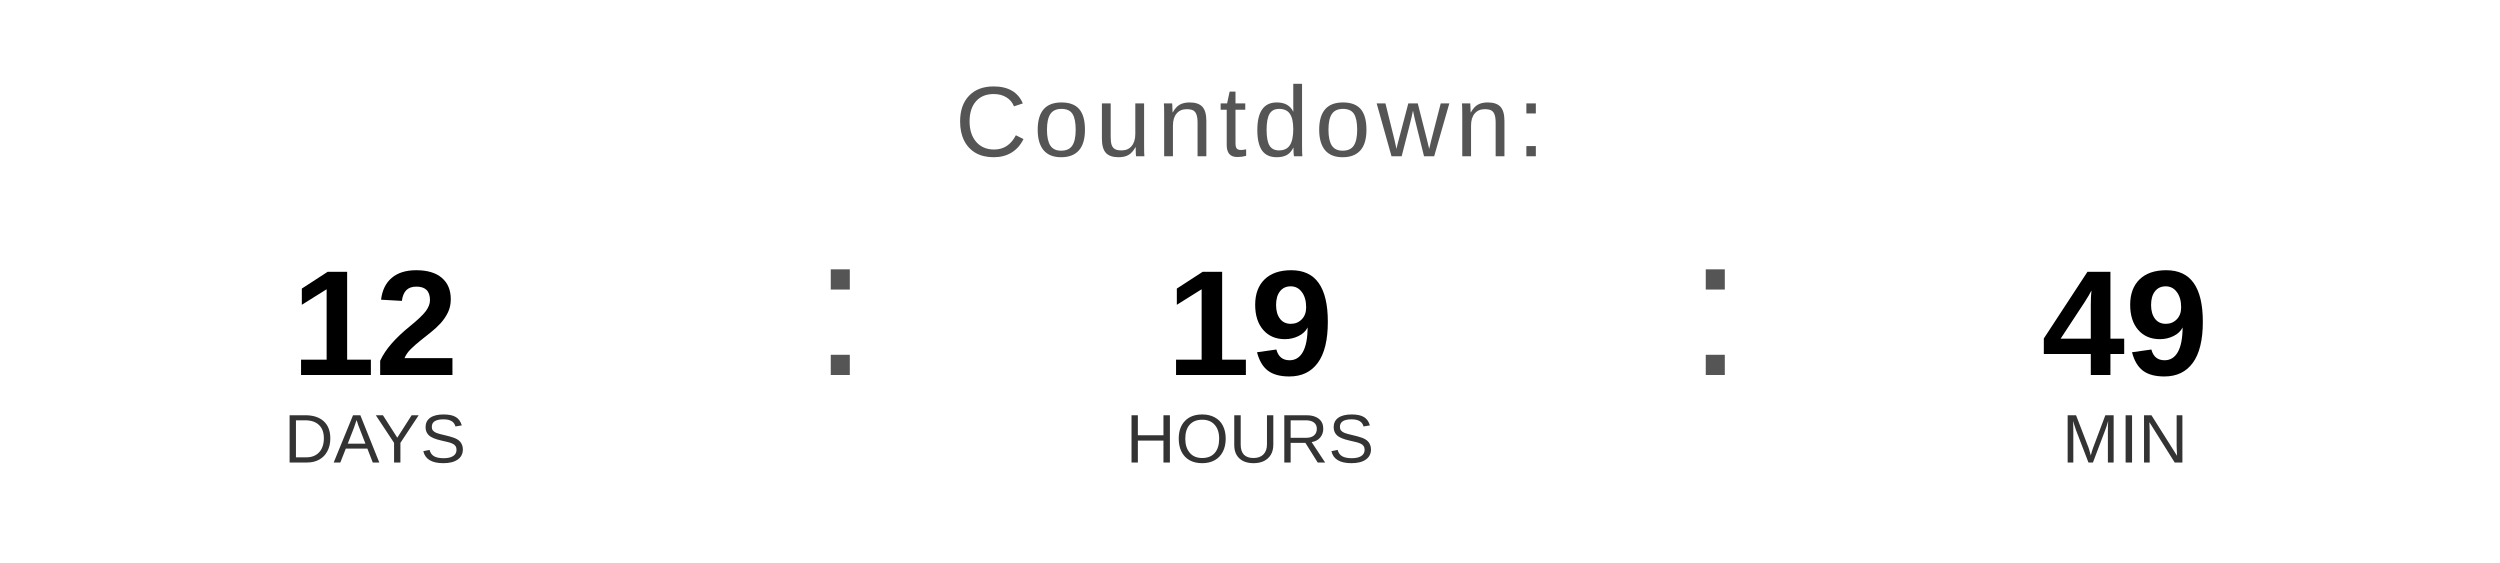
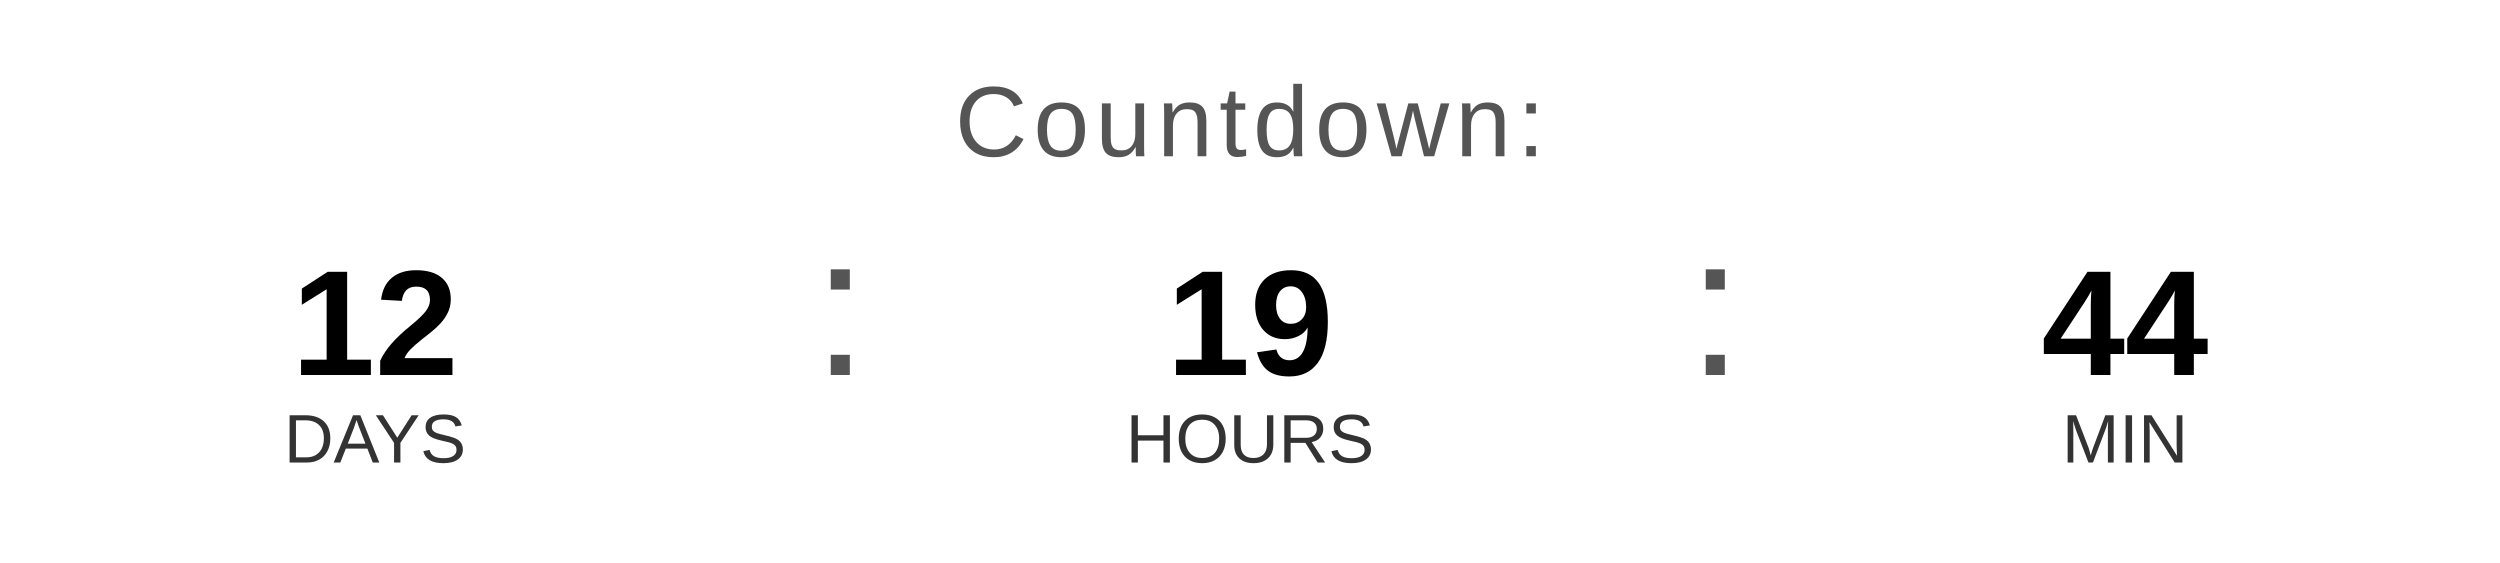
<svg xmlns="http://www.w3.org/2000/svg" width="400" height="90" viewBox="0 0 400 90">
  <text x="200" y="25" font-family="Arial, Helvetica, sans-serif" font-size="16" fill="#555555" text-anchor="middle" letter-spacing="1">
    Countdown:
  </text>
  <text x="60" y="60" font-family="Arial, Helvetica, sans-serif" font-size="24" font-weight="bold" fill="#000000" text-anchor="middle">12</text>
  <text x="60" y="74" font-family="Arial, Helvetica, sans-serif" font-size="11" fill="#333333" text-anchor="middle">DAYS</text>
  <text x="130" y="60" font-family="Arial, sans-serif" font-size="32" fill="#555555">:</text>
  <text x="200" y="60" font-family="Arial, Helvetica, sans-serif" font-size="24" font-weight="bold" fill="#000000" text-anchor="middle">19</text>
  <text x="200" y="74" font-family="Arial, Helvetica, sans-serif" font-size="11" fill="#333333" text-anchor="middle">HOURS</text>
  <text x="270" y="60" font-family="Arial, sans-serif" font-size="32" fill="#555555">:</text>
-   <text x="340" y="60" font-family="Arial, Helvetica, sans-serif" font-size="24" font-weight="bold" fill="#000000" text-anchor="middle">49</text>
+   <text x="340" y="60" font-family="Arial, Helvetica, sans-serif" font-size="24" font-weight="bold" fill="#000000" text-anchor="middle">44</text>
  <text x="340" y="74" font-family="Arial, Helvetica, sans-serif" font-size="11" fill="#333333" text-anchor="middle">MIN</text>
</svg>
